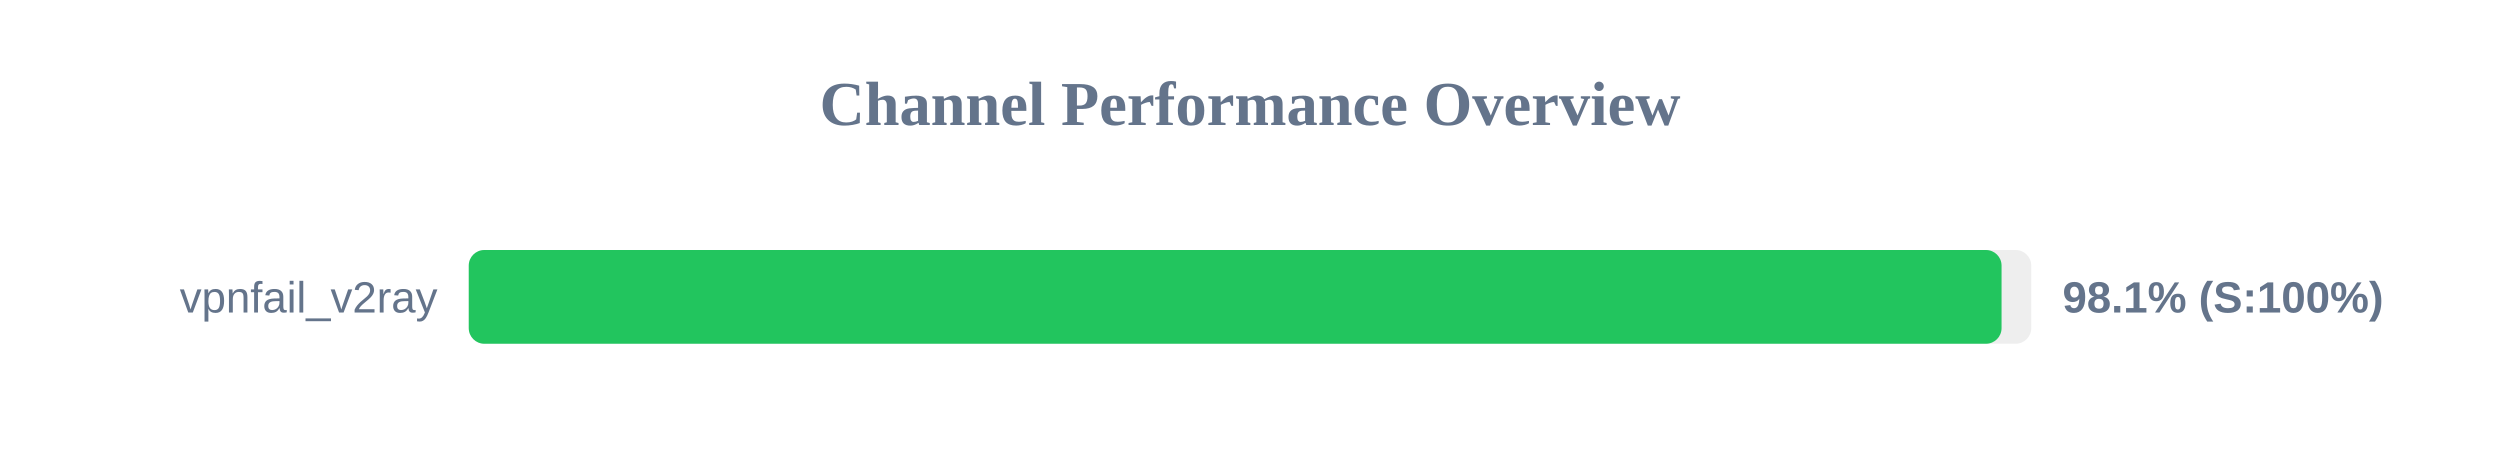
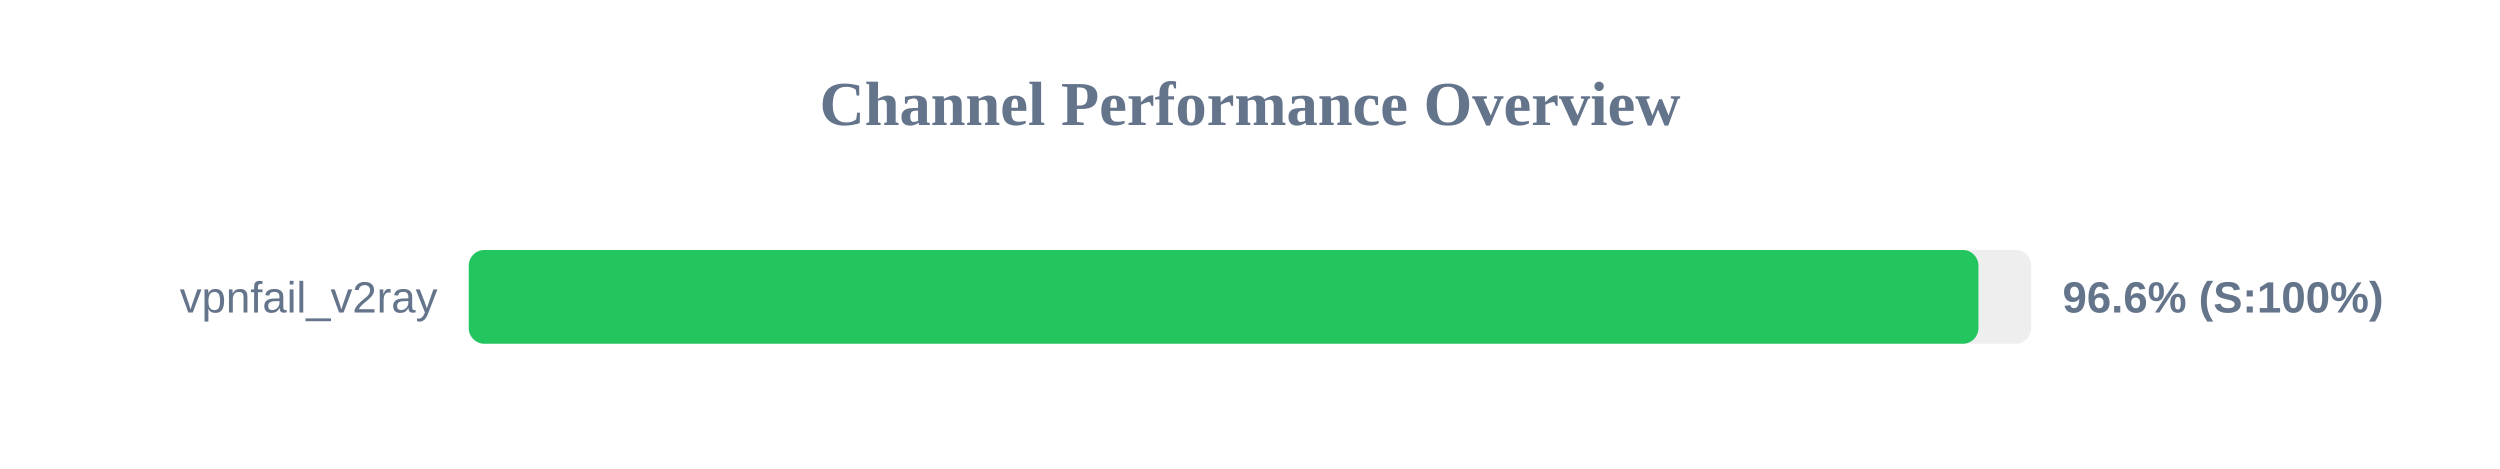
<svg xmlns="http://www.w3.org/2000/svg" width="800" height="150" version="1.1">
  <style>
        .row { font: 14px Arial; fill: #64748b; }
        .score { font: bold 14px Arial; fill: #64748b; }
    </style>
  <text x="400" y="40" text-anchor="middle" font-size="20px" font-weight="bold" fill="#64748b">Channel Performance Overview</text>
  <rect x="150" y="80" width="500" height="30" fill="#eee" rx="5" />
-   <rect x="150" y="80" width="490.5" height="30" fill="#22c55e" rx="5" />
+   <rect x="150" y="80" width="483.1" height="30" fill="#22c55e" rx="5" />
  <text x="140" y="100" text-anchor="end" class="row">vpnfail_v2ray</text>
-   <text x="660" y="100" text-anchor="start" class="score">98.1% (S:100%)</text>
+   <text x="660" y="100" text-anchor="start" class="score">96.6% (S:100%)</text>
</svg>
